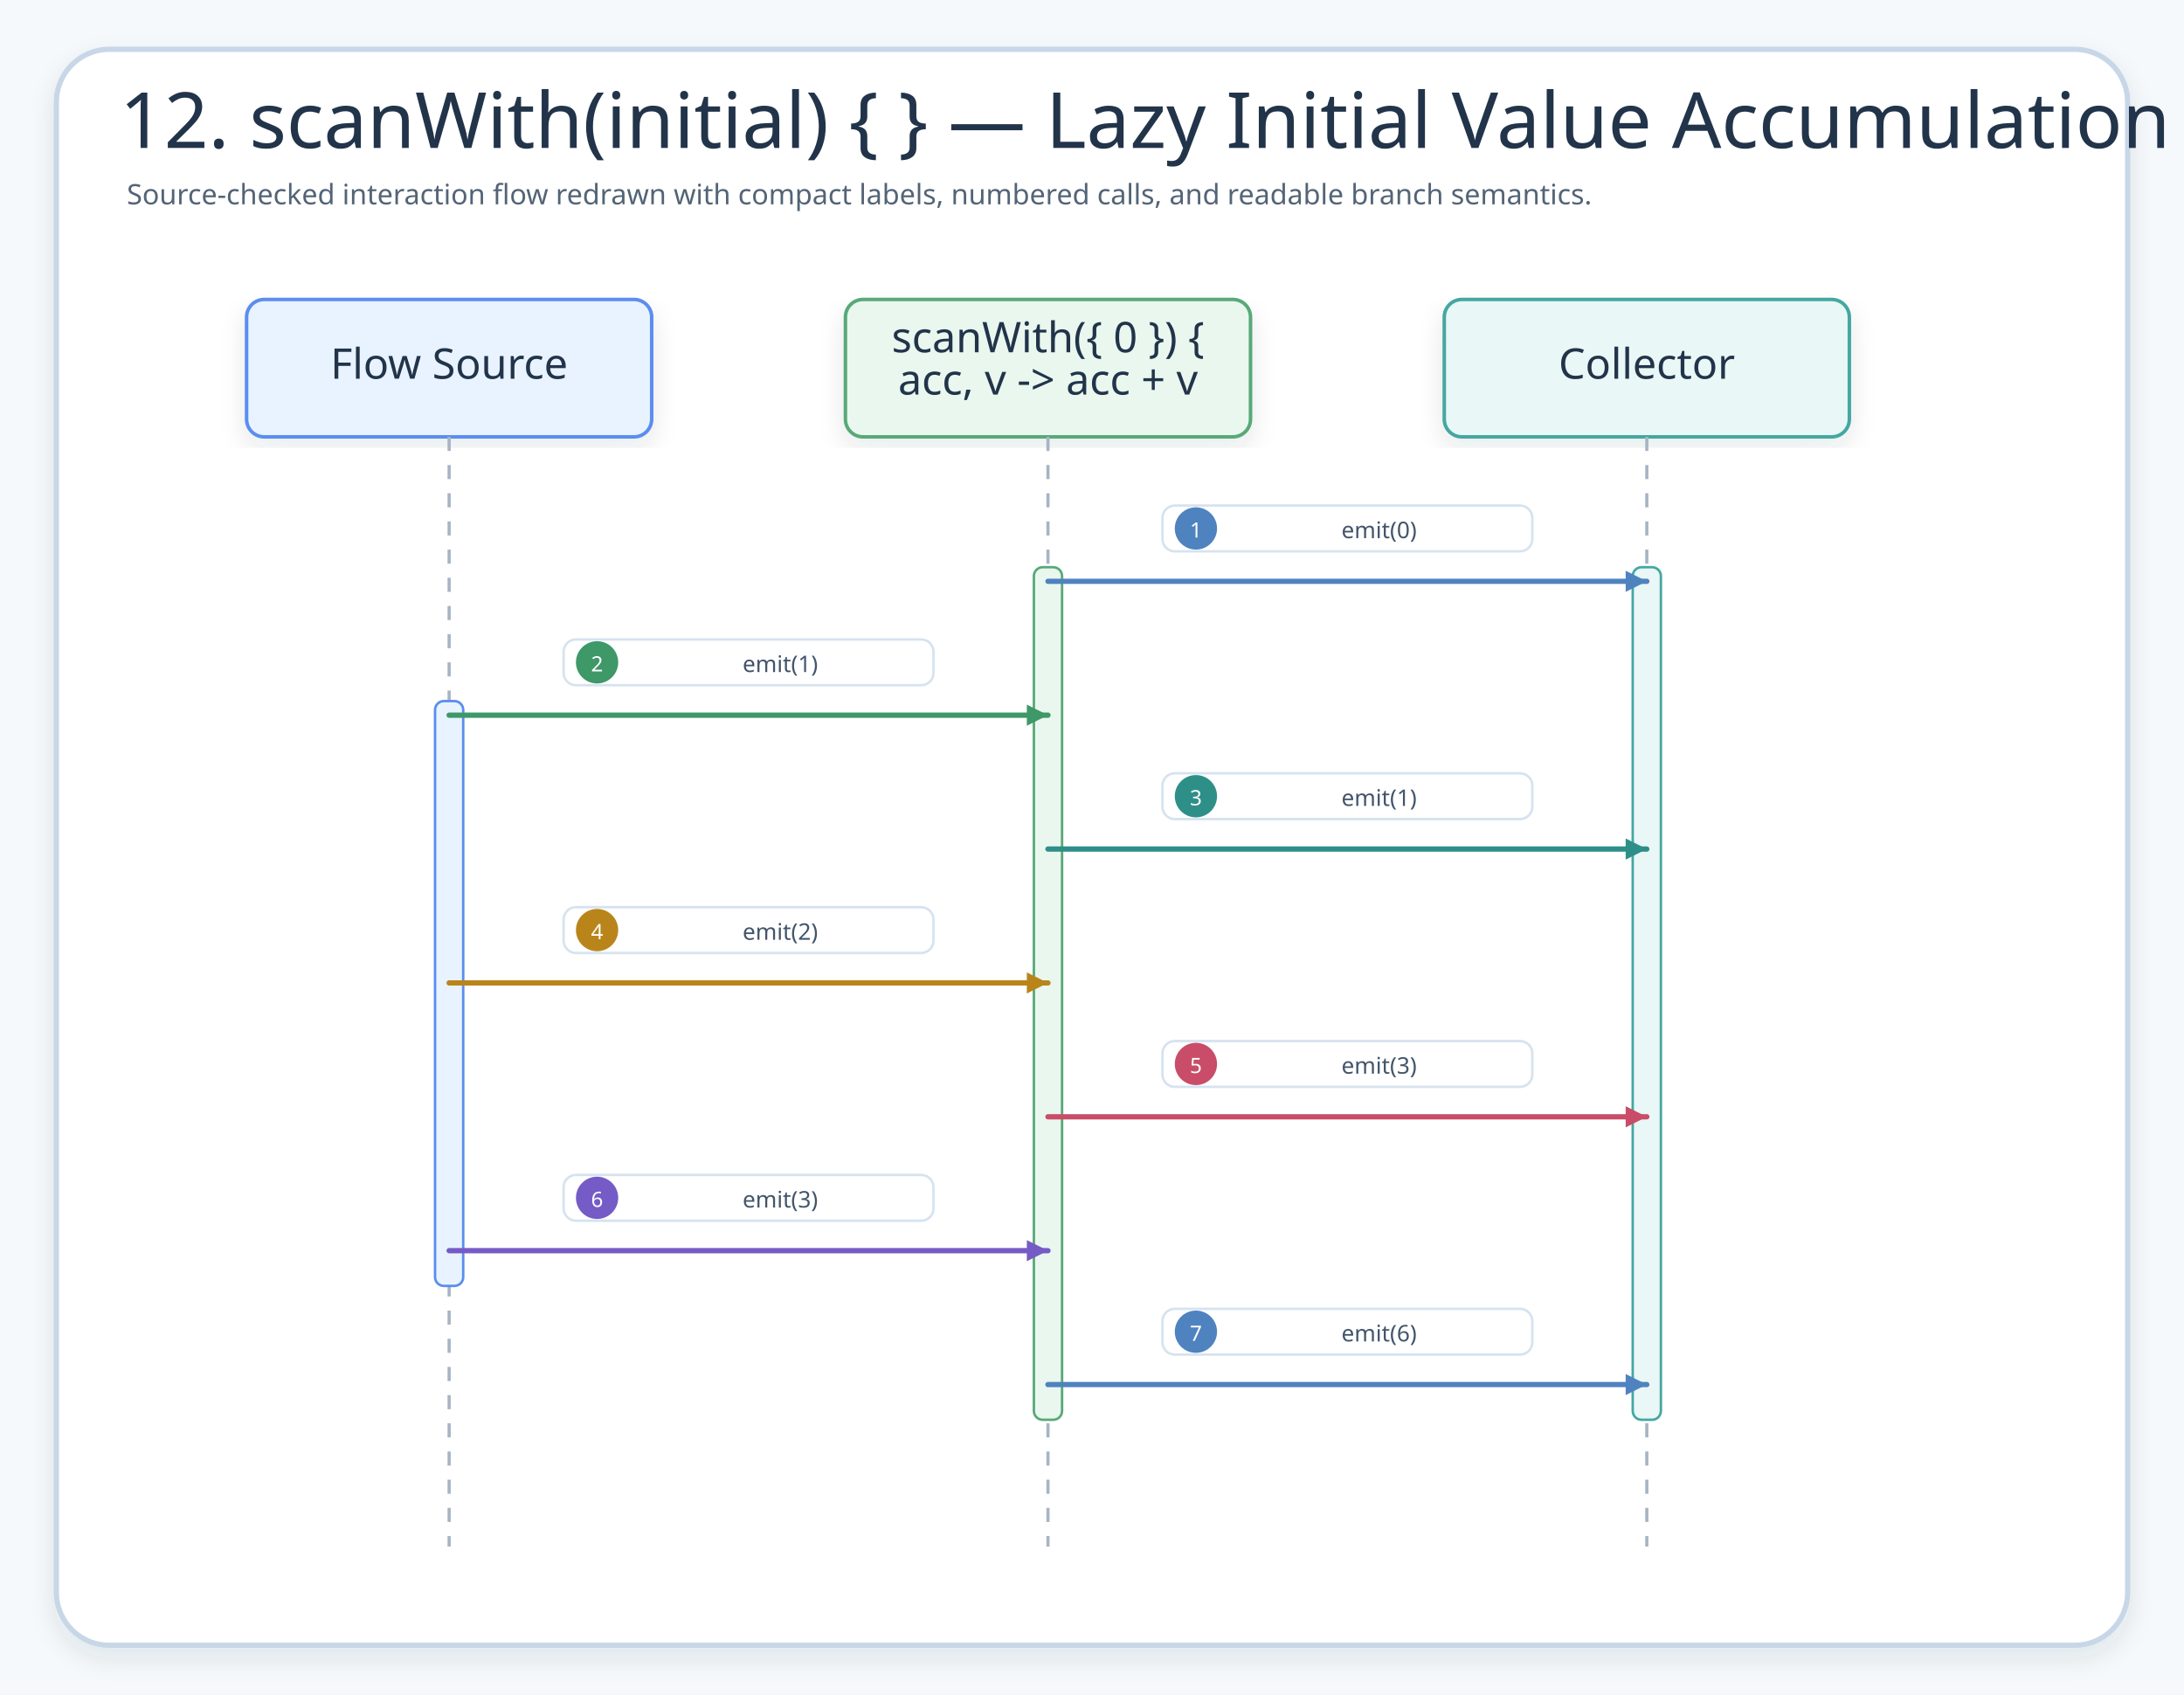
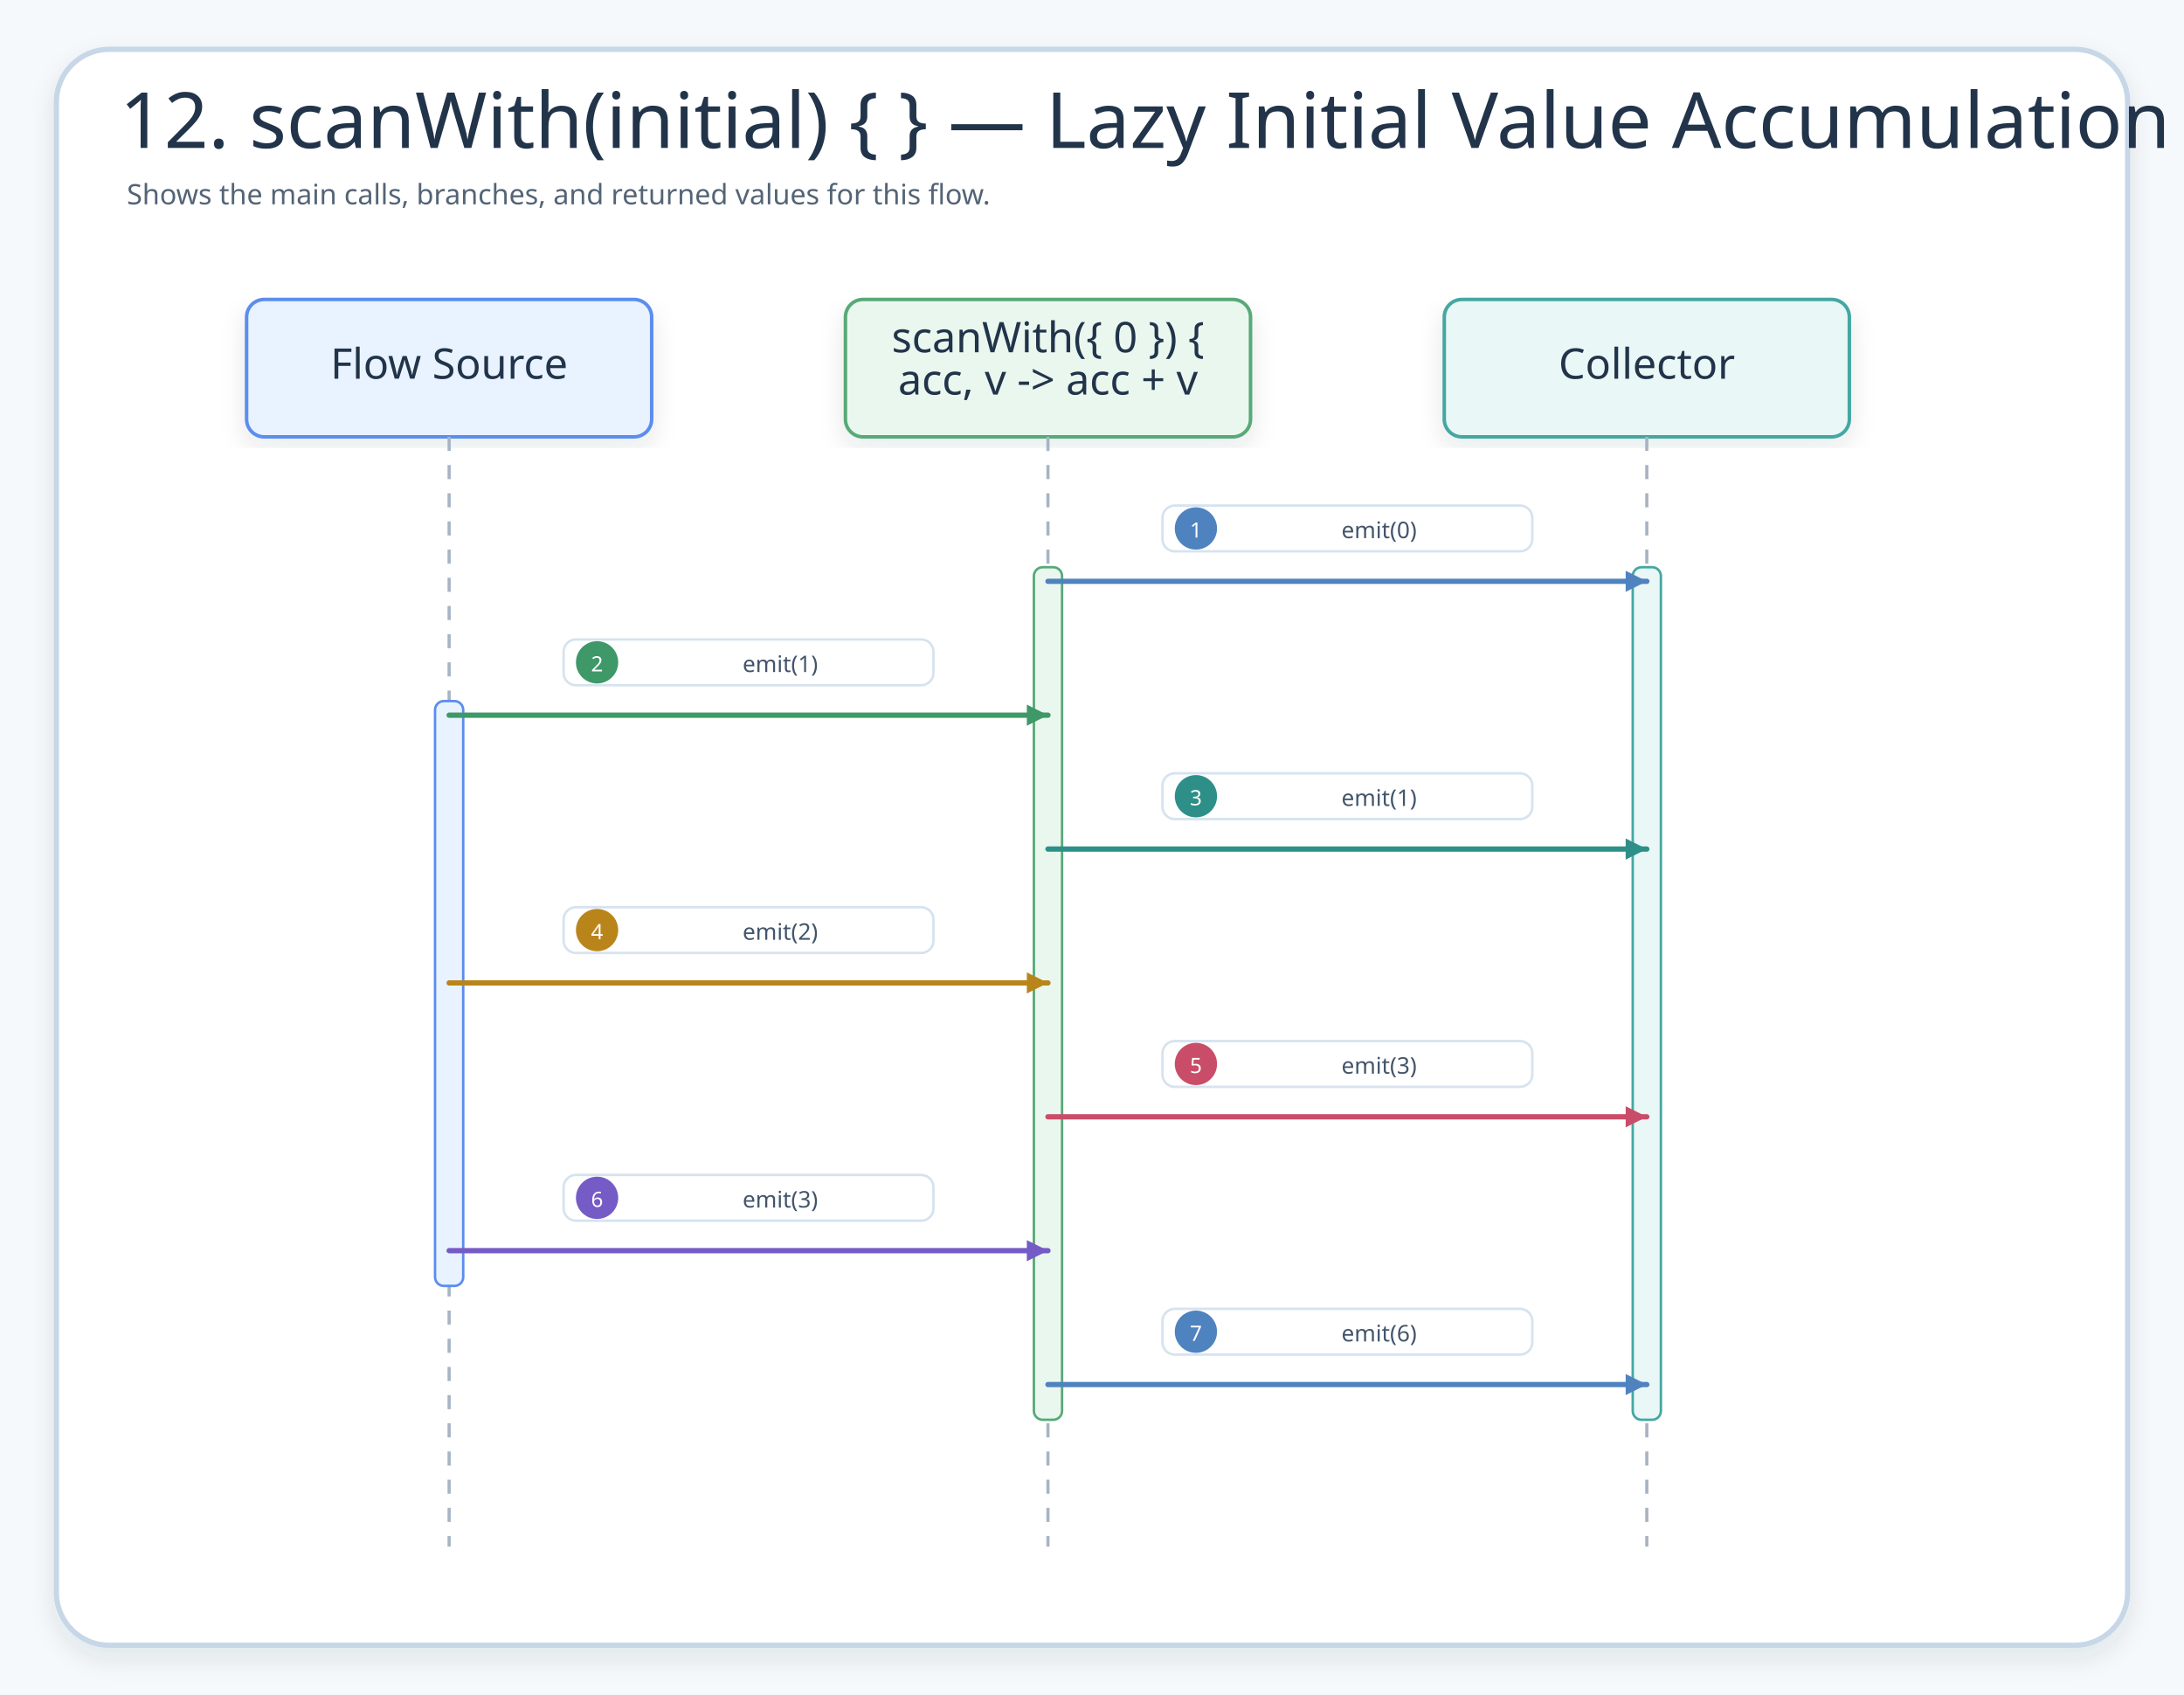
<svg xmlns="http://www.w3.org/2000/svg" width="1240" height="962" viewBox="0 0 1240 962" role="img" aria-label="12. scanWith(initial) { } — Lazy Initial Value Accumulation">
  <defs>
    <filter id="shadow" x="-8%" y="-8%" width="116%" height="116%">
      <feDropShadow dx="0" dy="6" stdDeviation="7" flood-color="#203040" flood-opacity="0.10" />
    </filter>
    <marker id="seqArrow-blue" markerWidth="5" markerHeight="5" refX="4.5" refY="2.5" orient="auto" markerUnits="strokeWidth">
      <path d="M 0.5 0.5 L 4.5 2.5 L 0.5 4.5 Z" fill="#4F83BF" />
    </marker>
    <marker id="seqArrow-green" markerWidth="5" markerHeight="5" refX="4.5" refY="2.5" orient="auto" markerUnits="strokeWidth">
      <path d="M 0.5 0.5 L 4.5 2.5 L 0.5 4.5 Z" fill="#3E9868" />
    </marker>
    <marker id="seqArrow-teal" markerWidth="5" markerHeight="5" refX="4.5" refY="2.5" orient="auto" markerUnits="strokeWidth">
      <path d="M 0.5 0.5 L 4.5 2.5 L 0.5 4.5 Z" fill="#2E8F89" />
    </marker>
    <marker id="seqArrow-amber" markerWidth="5" markerHeight="5" refX="4.5" refY="2.5" orient="auto" markerUnits="strokeWidth">
      <path d="M 0.5 0.5 L 4.5 2.5 L 0.5 4.5 Z" fill="#B9851B" />
    </marker>
    <marker id="seqArrow-pink" markerWidth="5" markerHeight="5" refX="4.5" refY="2.5" orient="auto" markerUnits="strokeWidth">
      <path d="M 0.5 0.5 L 4.5 2.5 L 0.5 4.5 Z" fill="#C94D68" />
    </marker>
    <marker id="seqArrow-purple" markerWidth="5" markerHeight="5" refX="4.5" refY="2.5" orient="auto" markerUnits="strokeWidth">
      <path d="M 0.5 0.5 L 4.5 2.5 L 0.5 4.5 Z" fill="#755BC6" />
    </marker>
    <marker id="seqArrow-gray" markerWidth="5" markerHeight="5" refX="4.5" refY="2.5" orient="auto" markerUnits="strokeWidth">
      <path d="M 0.5 0.5 L 4.5 2.5 L 0.5 4.5 Z" fill="#758297" />
    </marker>
    <style>
    .canvas{fill:#F6F9FC}.frame{fill:#fff;stroke:#C7D7E7;stroke-width:3;filter:url(#shadow)}
    .title{font-family:"Architects Daughter";font-size:44px;fill:#22344A}.subtitle{font-family:"Comic Mono";font-size:16px;fill:#536476}
    .card{filter:url(#shadow);stroke-width:2}.cardTitle{font-family:"Architects Daughter";font-size:24px;fill:#22344A}.detail{font-family:"Comic Mono";font-size:13px;fill:#42556B}
    .lifeline{stroke:#A7B4C3;stroke-width:1.8;stroke-dasharray:8 8}.seq{fill:none;stroke-width:3;stroke-linecap:round}.seqReturn{fill:none;stroke-width:2.7;stroke-linecap:round;stroke-dasharray:8 7}
    .labelPill{fill:#fff;stroke:#D6E3EF;stroke-width:1.4}.altBox{fill:#FFFFFF;fill-opacity:.42;stroke:#D6A441;stroke-width:1.8;stroke-dasharray:8 8}
  </style>
  </defs>
  <rect class="canvas" width="1240" height="962" />
  <rect class="frame" x="32" y="28" width="1176" height="906" rx="30" />
  <text class="title" x="68" y="84">12. scanWith(initial) { } — Lazy Initial Value Accumulation</text>
-   <text class="subtitle" x="72" y="116">Source-checked interaction flow redrawn with compact labels, numbered calls, and readable branch semantics.</text>
+   <text class="subtitle" x="72" y="116">Shows the main calls, branches, and returned values for this flow.</text>
  <g id="seq-flow-source">
    <rect class="card" x="140" y="170" width="230" height="78" rx="10" fill="#E8F3FF" stroke="#5B8DEF" />
    <text class="cardTitle" x="255" y="215" text-anchor="middle">Flow Source</text>
    <line class="lifeline" x1="255" y1="248" x2="255" y2="878" />
  </g>
  <g id="seq-scanwith-0-acc-v-acc-v">
    <rect class="card" x="480" y="170" width="230" height="78" rx="10" fill="#EAF7EF" stroke="#58A978" />
    <text class="cardTitle" x="595" y="200" text-anchor="middle">scanWith({ 0 }) {</text>
    <text class="cardTitle" x="595" y="224" text-anchor="middle">acc, v -&gt; acc + v</text>
    <line class="lifeline" x1="595" y1="248" x2="595" y2="878" />
  </g>
  <g id="seq-collector">
    <rect class="card" x="820" y="170" width="230" height="78" rx="10" fill="#E9F7F6" stroke="#45A7A1" />
    <text class="cardTitle" x="935" y="215" text-anchor="middle">Collector</text>
    <line class="lifeline" x1="935" y1="248" x2="935" y2="878" />
  </g>
  <rect x="247" y="398" width="16" height="332" rx="5" fill="#E8F3FF" stroke="#5B8DEF" stroke-width="1.4" />
  <rect x="587" y="322" width="16" height="484" rx="5" fill="#EAF7EF" stroke="#58A978" stroke-width="1.4" />
  <rect x="927" y="322" width="16" height="484" rx="5" fill="#E9F7F6" stroke="#45A7A1" stroke-width="1.4" />
  <g id="m1">
    <rect class="labelPill" x="660" y="287" width="210" height="26" rx="7" />
    <circle cx="679" cy="300" r="12" fill="#4F83BF" />
    <text class="detail" x="679" y="301" text-anchor="middle" dominant-baseline="middle" style="fill:#fff;font-size:12px">1</text>
    <text class="detail" x="783" y="301" text-anchor="middle" dominant-baseline="middle">emit(0)</text>
    <path class="seq" d="M595 330 L935 330" stroke="#4F83BF" marker-end="url(#seqArrow-blue)" />
  </g>
  <g id="m2">
    <rect class="labelPill" x="320" y="363" width="210" height="26" rx="7" />
    <circle cx="339" cy="376" r="12" fill="#3E9868" />
    <text class="detail" x="339" y="377" text-anchor="middle" dominant-baseline="middle" style="fill:#fff;font-size:12px">2</text>
    <text class="detail" x="443" y="377" text-anchor="middle" dominant-baseline="middle">emit(1)</text>
    <path class="seq" d="M255 406 L595 406" stroke="#3E9868" marker-end="url(#seqArrow-green)" />
  </g>
  <g id="m3">
    <rect class="labelPill" x="660" y="439" width="210" height="26" rx="7" />
    <circle cx="679" cy="452" r="12" fill="#2E8F89" />
    <text class="detail" x="679" y="453" text-anchor="middle" dominant-baseline="middle" style="fill:#fff;font-size:12px">3</text>
    <text class="detail" x="783" y="453" text-anchor="middle" dominant-baseline="middle">emit(1)</text>
    <path class="seq" d="M595 482 L935 482" stroke="#2E8F89" marker-end="url(#seqArrow-teal)" />
  </g>
  <g id="m4">
    <rect class="labelPill" x="320" y="515" width="210" height="26" rx="7" />
    <circle cx="339" cy="528" r="12" fill="#B9851B" />
    <text class="detail" x="339" y="529" text-anchor="middle" dominant-baseline="middle" style="fill:#fff;font-size:12px">4</text>
    <text class="detail" x="443" y="529" text-anchor="middle" dominant-baseline="middle">emit(2)</text>
    <path class="seq" d="M255 558 L595 558" stroke="#B9851B" marker-end="url(#seqArrow-amber)" />
  </g>
  <g id="m5">
    <rect class="labelPill" x="660" y="591" width="210" height="26" rx="7" />
    <circle cx="679" cy="604" r="12" fill="#C94D68" />
    <text class="detail" x="679" y="605" text-anchor="middle" dominant-baseline="middle" style="fill:#fff;font-size:12px">5</text>
    <text class="detail" x="783" y="605" text-anchor="middle" dominant-baseline="middle">emit(3)</text>
    <path class="seq" d="M595 634 L935 634" stroke="#C94D68" marker-end="url(#seqArrow-pink)" />
  </g>
  <g id="m6">
    <rect class="labelPill" x="320" y="667" width="210" height="26" rx="7" />
    <circle cx="339" cy="680" r="12" fill="#755BC6" />
    <text class="detail" x="339" y="681" text-anchor="middle" dominant-baseline="middle" style="fill:#fff;font-size:12px">6</text>
    <text class="detail" x="443" y="681" text-anchor="middle" dominant-baseline="middle">emit(3)</text>
    <path class="seq" d="M255 710 L595 710" stroke="#755BC6" marker-end="url(#seqArrow-purple)" />
  </g>
  <g id="m7">
    <rect class="labelPill" x="660" y="743" width="210" height="26" rx="7" />
    <circle cx="679" cy="756" r="12" fill="#4F83BF" />
    <text class="detail" x="679" y="757" text-anchor="middle" dominant-baseline="middle" style="fill:#fff;font-size:12px">7</text>
    <text class="detail" x="783" y="757" text-anchor="middle" dominant-baseline="middle">emit(6)</text>
    <path class="seq" d="M595 786 L935 786" stroke="#4F83BF" marker-end="url(#seqArrow-blue)" />
  </g>
</svg>
